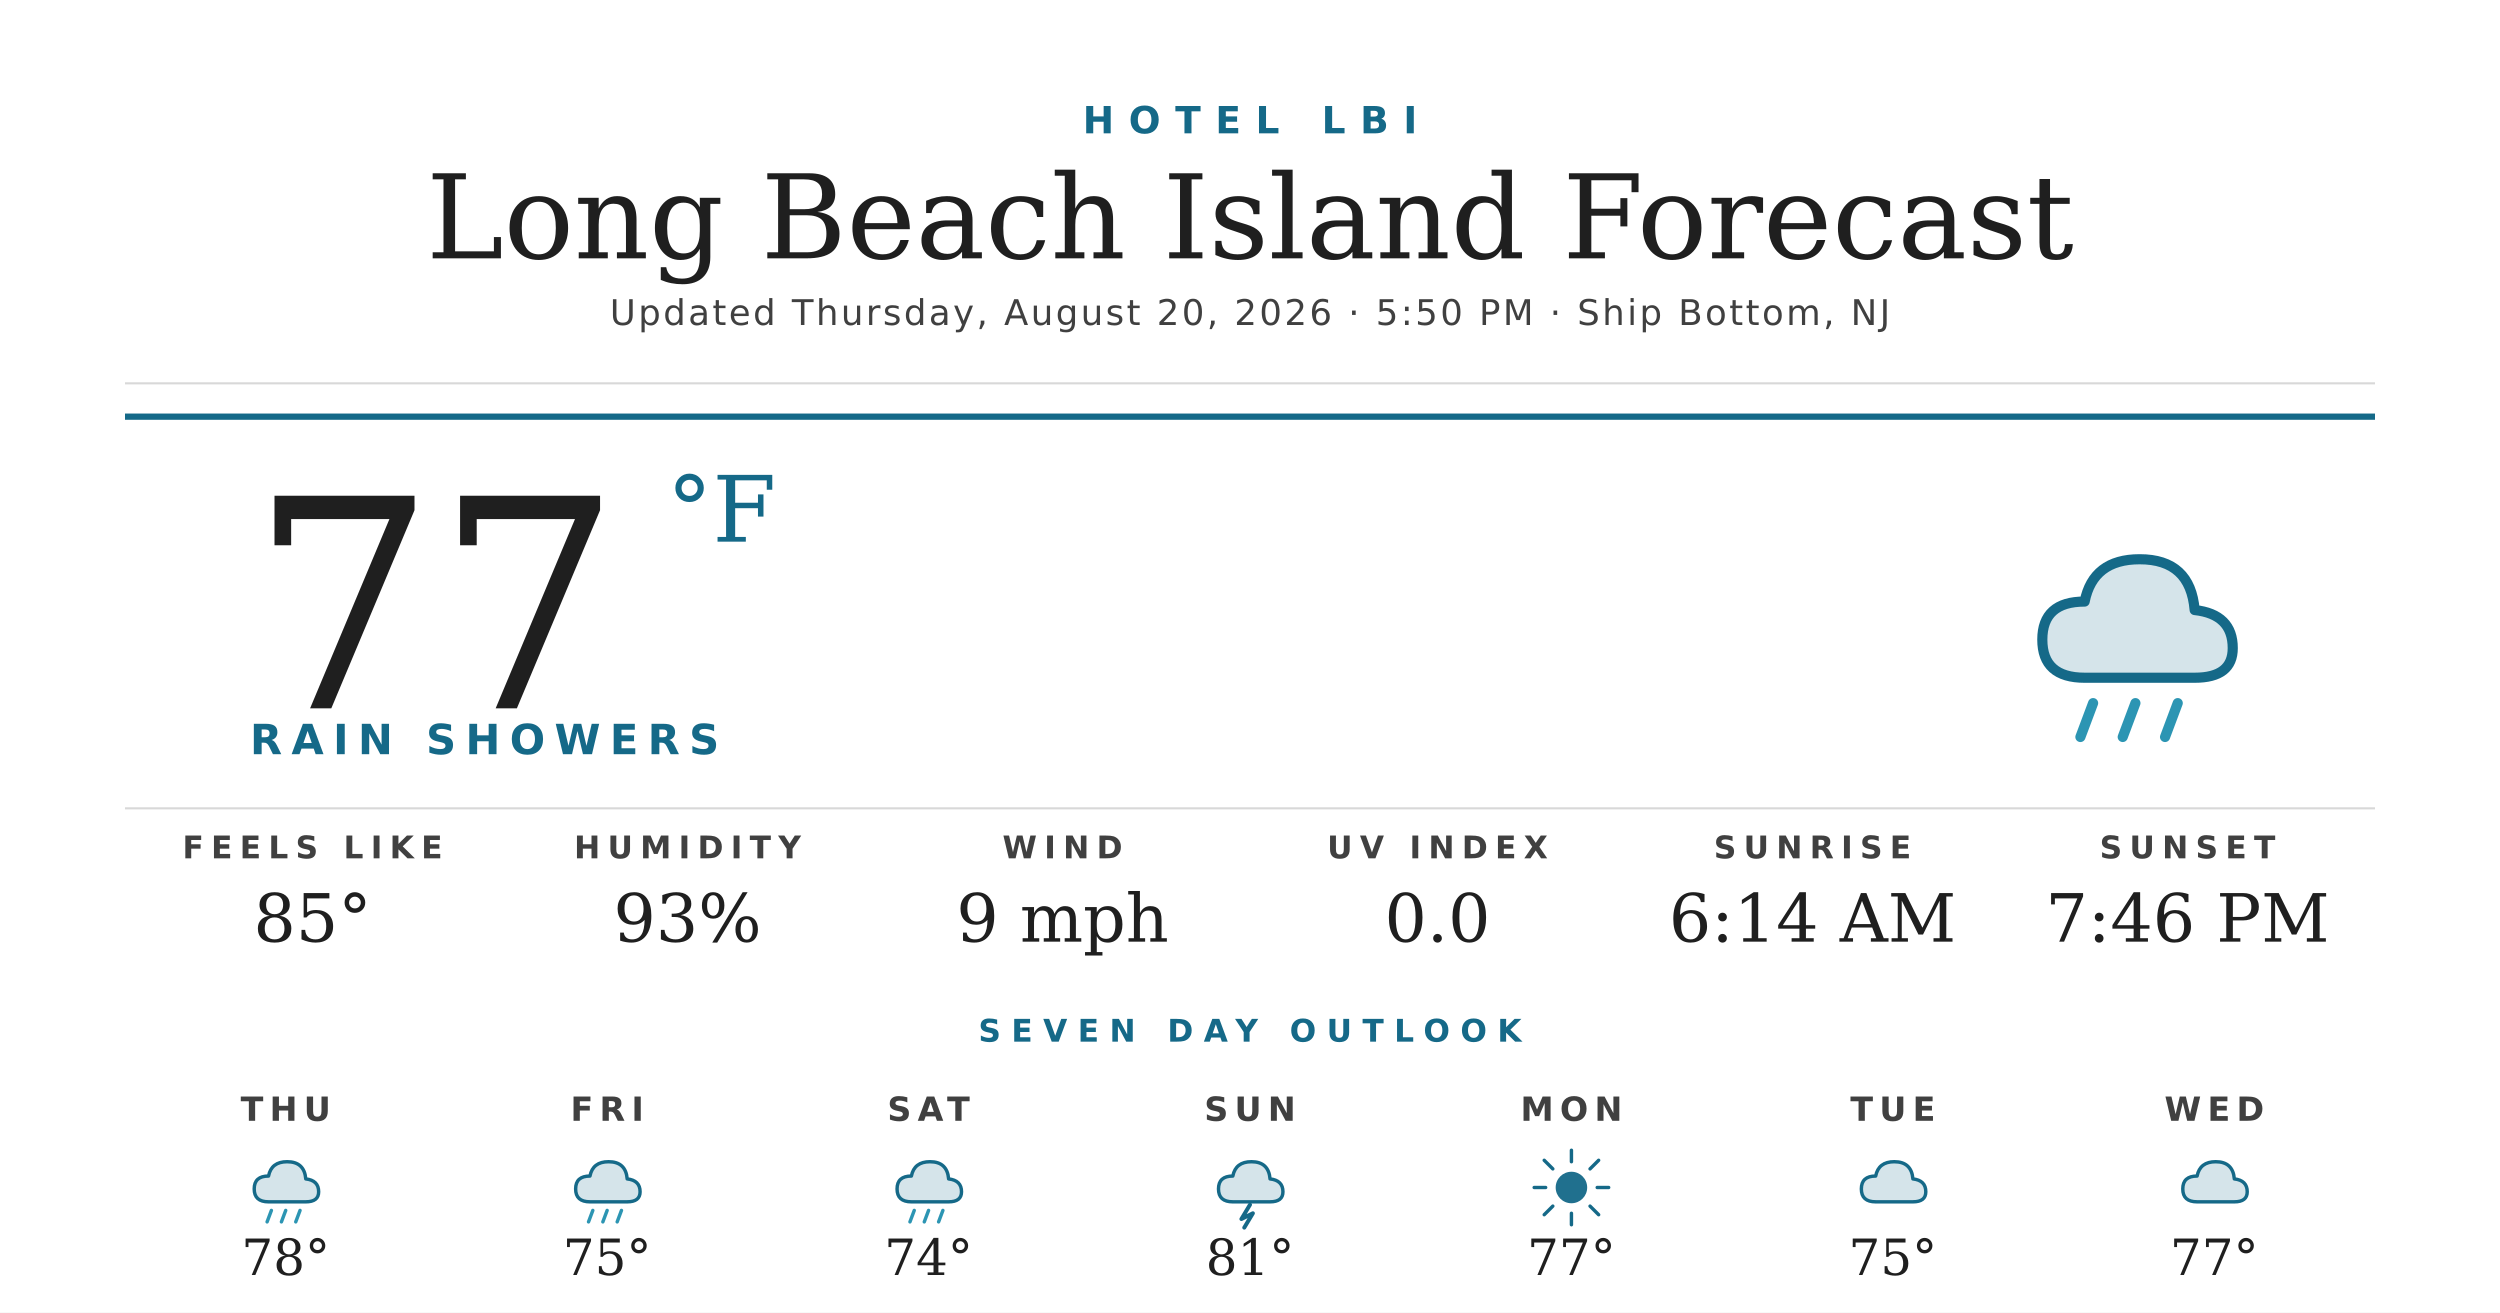
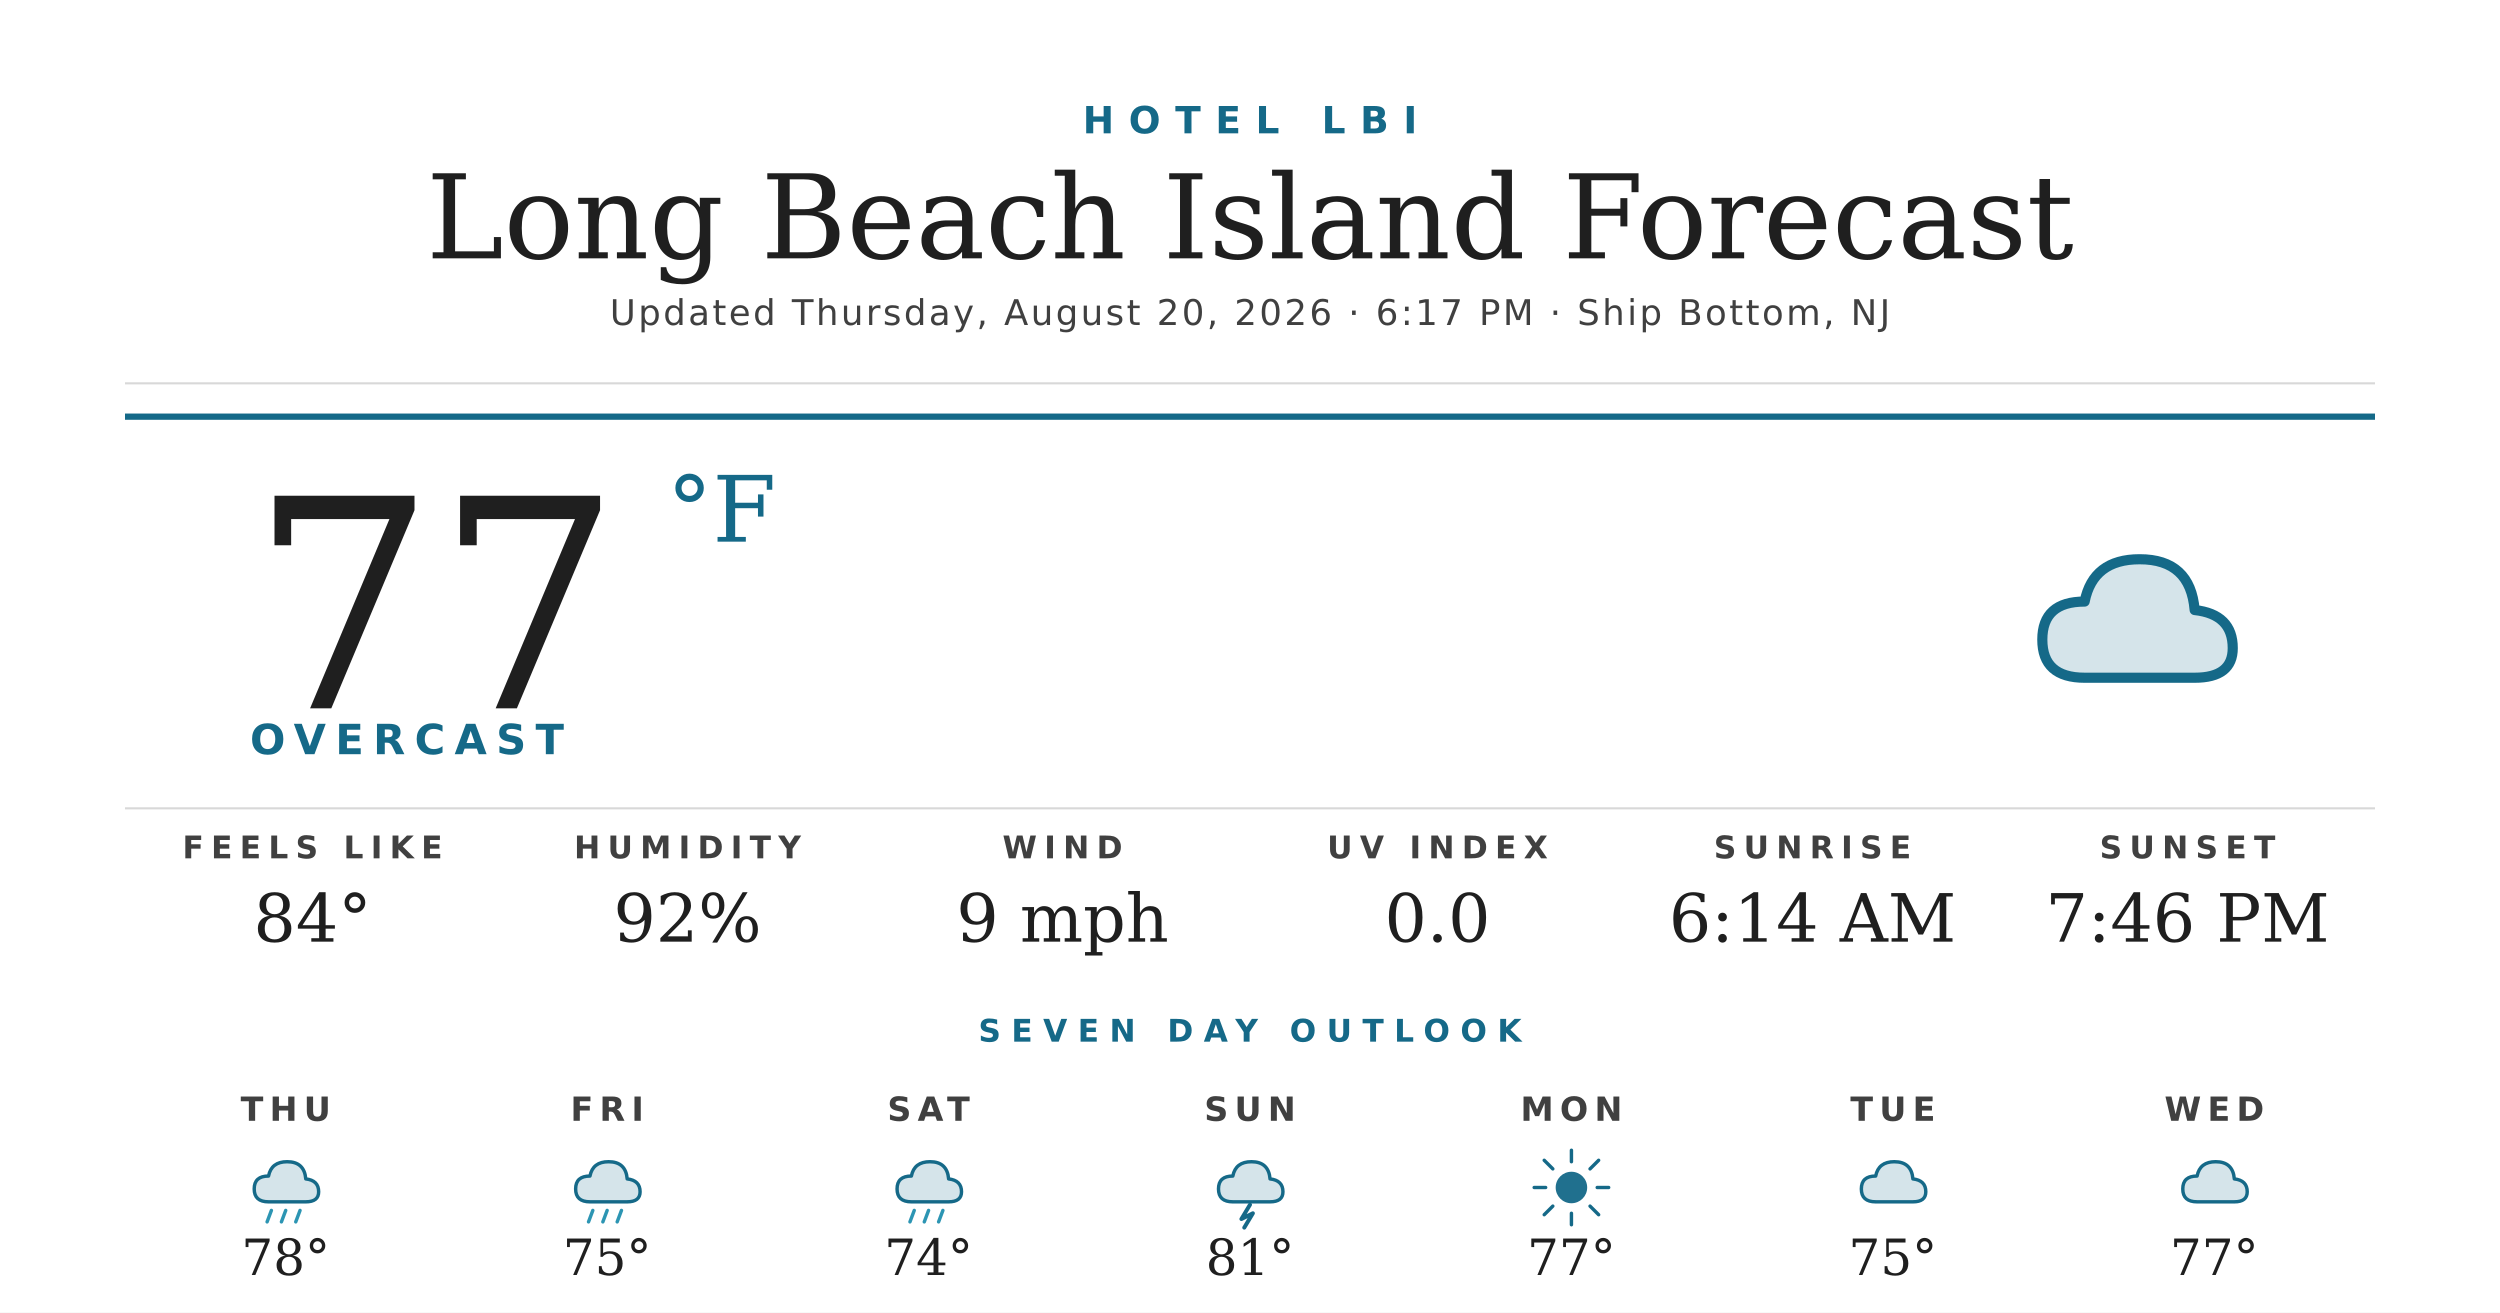
<svg xmlns="http://www.w3.org/2000/svg" width="1200" height="630" viewBox="0 0 1200 630">
  <rect width="1200" height="630" fill="#ffffff" />
  <text x="600" y="64" text-anchor="middle" font-family="'Montserrat Bold', 'Montserrat', 'DejaVu Sans', Helvetica, Arial, sans-serif" font-size="18" font-weight="700" fill="#156988" letter-spacing="7">HOTEL LBI</text>
  <text x="600" y="124" text-anchor="middle" font-family="'Prata', 'DejaVu Serif', Georgia, serif" font-size="56" fill="#1f1f1f">Long Beach Island Forecast</text>
-   <text x="600" y="156" text-anchor="middle" font-family="'Montserrat', 'DejaVu Sans', Helvetica, Arial, sans-serif" font-size="17" font-weight="500" fill="#404040" letter-spacing="1.2">Updated Thursday, August 20, 2026 · 5:50 PM · Ship Bottom, NJ</text>
+   <text x="600" y="156" text-anchor="middle" font-family="'Montserrat', 'DejaVu Sans', Helvetica, Arial, sans-serif" font-size="17" font-weight="500" fill="#404040" letter-spacing="1.2">Updated Thursday, August 20, 2026 · 6:17 PM · Ship Bottom, NJ</text>
  <line x1="60" y1="184" x2="1140" y2="184" stroke="#d8d8d8" stroke-width="1" />
  <line x1="60" y1="200" x2="1140" y2="200" stroke="#156988" stroke-width="3" />
  <text x="120" y="340" font-family="'Prata', 'DejaVu Serif', Georgia, serif" font-size="140" fill="#1f1f1f">77</text>
  <text x="320" y="260" font-family="'Prata', 'DejaVu Serif', Georgia, serif" font-size="44" fill="#156988">°F</text>
-   <text x="120" y="362" font-family="'Montserrat Bold', 'Montserrat', 'DejaVu Sans', Helvetica, Arial, sans-serif" font-size="20" font-weight="700" fill="#156988" letter-spacing="4.5">RAIN SHOWERS</text>
+   <text x="120" y="362" font-family="'Montserrat Bold', 'Montserrat', 'DejaVu Sans', Helvetica, Arial, sans-serif" font-size="20" font-weight="700" fill="#156988" letter-spacing="4.5">OVERCAST</text>
  <g transform="translate(960,240) scale(2.03125)">
    <path d="M20 42 Q10 42 10 33 Q10 24 20 24 Q22 14 33 14 Q45 14 46 26 Q55 27 55 35 Q55 42 46 42 Z" fill="#156988" opacity="0.18" />
    <path d="M20 42 Q10 42 10 33 Q10 24 20 24 Q22 14 33 14 Q45 14 46 26 Q55 27 55 35 Q55 42 46 42 Z" fill="none" stroke="#156988" stroke-width="2.4" stroke-linejoin="round" />
-     <g stroke="#2C95B3" stroke-width="2.4" stroke-linecap="round">
-       <line x1="22" y1="48" x2="19" y2="56" />
-       <line x1="32" y1="48" x2="29" y2="56" />
-       <line x1="42" y1="48" x2="39" y2="56" />
-     </g>
  </g>
  <line x1="60" y1="388" x2="1140" y2="388" stroke="#d8d8d8" stroke-width="1" />
  <text x="150" y="412" text-anchor="middle" font-family="'Montserrat Bold', 'Montserrat', 'DejaVu Sans', Helvetica, Arial, sans-serif" font-size="15" font-weight="700" fill="#404040" letter-spacing="3.5">FEELS LIKE</text>
-   <text x="150" y="452" text-anchor="middle" font-family="'Prata', 'DejaVu Serif', Georgia, serif" font-size="32" fill="#1f1f1f">85°</text>
+   <text x="150" y="452" text-anchor="middle" font-family="'Prata', 'DejaVu Serif', Georgia, serif" font-size="32" fill="#1f1f1f">84°</text>
  <text x="330" y="412" text-anchor="middle" font-family="'Montserrat Bold', 'Montserrat', 'DejaVu Sans', Helvetica, Arial, sans-serif" font-size="15" font-weight="700" fill="#404040" letter-spacing="3.5">HUMIDITY</text>
-   <text x="330" y="452" text-anchor="middle" font-family="'Prata', 'DejaVu Serif', Georgia, serif" font-size="32" fill="#1f1f1f">93%</text>
+   <text x="330" y="452" text-anchor="middle" font-family="'Prata', 'DejaVu Serif', Georgia, serif" font-size="32" fill="#1f1f1f">92%</text>
  <text x="510" y="412" text-anchor="middle" font-family="'Montserrat Bold', 'Montserrat', 'DejaVu Sans', Helvetica, Arial, sans-serif" font-size="15" font-weight="700" fill="#404040" letter-spacing="3.5">WIND</text>
  <text x="510" y="452" text-anchor="middle" font-family="'Prata', 'DejaVu Serif', Georgia, serif" font-size="32" fill="#1f1f1f">9 mph</text>
  <text x="690" y="412" text-anchor="middle" font-family="'Montserrat Bold', 'Montserrat', 'DejaVu Sans', Helvetica, Arial, sans-serif" font-size="15" font-weight="700" fill="#404040" letter-spacing="3.5">UV INDEX</text>
  <text x="690" y="452" text-anchor="middle" font-family="'Prata', 'DejaVu Serif', Georgia, serif" font-size="32" fill="#1f1f1f">0.0</text>
  <text x="870" y="412" text-anchor="middle" font-family="'Montserrat Bold', 'Montserrat', 'DejaVu Sans', Helvetica, Arial, sans-serif" font-size="15" font-weight="700" fill="#404040" letter-spacing="3.5">SUNRISE</text>
  <text x="870" y="452" text-anchor="middle" font-family="'Prata', 'DejaVu Serif', Georgia, serif" font-size="32" fill="#1f1f1f">6:14 AM</text>
  <text x="1050" y="412" text-anchor="middle" font-family="'Montserrat Bold', 'Montserrat', 'DejaVu Sans', Helvetica, Arial, sans-serif" font-size="15" font-weight="700" fill="#404040" letter-spacing="3.5">SUNSET</text>
  <text x="1050" y="452" text-anchor="middle" font-family="'Prata', 'DejaVu Serif', Georgia, serif" font-size="32" fill="#1f1f1f">7:46 PM</text>
  <text x="600" y="500" text-anchor="middle" font-family="'Montserrat Bold', 'Montserrat', 'DejaVu Sans', Helvetica, Arial, sans-serif" font-size="15" font-weight="700" fill="#156988" letter-spacing="5">SEVEN DAY OUTLOOK</text>
  <text x="137.143" y="538" text-anchor="middle" font-family="'Montserrat Bold', 'Montserrat', 'DejaVu Sans', Helvetica, Arial, sans-serif" font-size="16" font-weight="700" fill="#404040" letter-spacing="3">THU</text>
  <g transform="translate(115.1429,548) scale(0.6875)">
    <path d="M20 42 Q10 42 10 33 Q10 24 20 24 Q22 14 33 14 Q45 14 46 26 Q55 27 55 35 Q55 42 46 42 Z" fill="#156988" opacity="0.18" />
    <path d="M20 42 Q10 42 10 33 Q10 24 20 24 Q22 14 33 14 Q45 14 46 26 Q55 27 55 35 Q55 42 46 42 Z" fill="none" stroke="#156988" stroke-width="2.4" stroke-linejoin="round" />
    <g stroke="#2C95B3" stroke-width="2.4" stroke-linecap="round">
      <line x1="22" y1="48" x2="19" y2="56" />
      <line x1="32" y1="48" x2="29" y2="56" />
      <line x1="42" y1="48" x2="39" y2="56" />
    </g>
  </g>
  <text x="137.143" y="612" text-anchor="middle" font-family="'Prata', 'DejaVu Serif', Georgia, serif" font-size="24" fill="#1f1f1f">78°</text>
  <text x="291.429" y="538" text-anchor="middle" font-family="'Montserrat Bold', 'Montserrat', 'DejaVu Sans', Helvetica, Arial, sans-serif" font-size="16" font-weight="700" fill="#404040" letter-spacing="3">FRI</text>
  <g transform="translate(269.4286,548) scale(0.6875)">
    <path d="M20 42 Q10 42 10 33 Q10 24 20 24 Q22 14 33 14 Q45 14 46 26 Q55 27 55 35 Q55 42 46 42 Z" fill="#156988" opacity="0.18" />
    <path d="M20 42 Q10 42 10 33 Q10 24 20 24 Q22 14 33 14 Q45 14 46 26 Q55 27 55 35 Q55 42 46 42 Z" fill="none" stroke="#156988" stroke-width="2.4" stroke-linejoin="round" />
    <g stroke="#2C95B3" stroke-width="2.4" stroke-linecap="round">
      <line x1="22" y1="48" x2="19" y2="56" />
      <line x1="32" y1="48" x2="29" y2="56" />
      <line x1="42" y1="48" x2="39" y2="56" />
    </g>
  </g>
  <text x="291.429" y="612" text-anchor="middle" font-family="'Prata', 'DejaVu Serif', Georgia, serif" font-size="24" fill="#1f1f1f">75°</text>
  <text x="445.714" y="538" text-anchor="middle" font-family="'Montserrat Bold', 'Montserrat', 'DejaVu Sans', Helvetica, Arial, sans-serif" font-size="16" font-weight="700" fill="#404040" letter-spacing="3">SAT</text>
  <g transform="translate(423.7143,548) scale(0.6875)">
    <path d="M20 42 Q10 42 10 33 Q10 24 20 24 Q22 14 33 14 Q45 14 46 26 Q55 27 55 35 Q55 42 46 42 Z" fill="#156988" opacity="0.18" />
    <path d="M20 42 Q10 42 10 33 Q10 24 20 24 Q22 14 33 14 Q45 14 46 26 Q55 27 55 35 Q55 42 46 42 Z" fill="none" stroke="#156988" stroke-width="2.4" stroke-linejoin="round" />
    <g stroke="#2C95B3" stroke-width="2.4" stroke-linecap="round">
      <line x1="22" y1="48" x2="19" y2="56" />
      <line x1="32" y1="48" x2="29" y2="56" />
      <line x1="42" y1="48" x2="39" y2="56" />
    </g>
  </g>
  <text x="445.714" y="612" text-anchor="middle" font-family="'Prata', 'DejaVu Serif', Georgia, serif" font-size="24" fill="#1f1f1f">74°</text>
  <text x="600" y="538" text-anchor="middle" font-family="'Montserrat Bold', 'Montserrat', 'DejaVu Sans', Helvetica, Arial, sans-serif" font-size="16" font-weight="700" fill="#404040" letter-spacing="3">SUN</text>
  <g transform="translate(578,548) scale(0.6875)">
    <path d="M20 42 Q10 42 10 33 Q10 24 20 24 Q22 14 33 14 Q45 14 46 26 Q55 27 55 35 Q55 42 46 42 Z" fill="#156988" opacity="0.18" />
    <path d="M20 42 Q10 42 10 33 Q10 24 20 24 Q22 14 33 14 Q45 14 46 26 Q55 27 55 35 Q55 42 46 42 Z" fill="none" stroke="#156988" stroke-width="2.4" stroke-linejoin="round" />
    <path d="M32 44 L26 54 L34 50 L28 60" stroke="#156988" stroke-width="2.8" fill="none" stroke-linecap="round" stroke-linejoin="round" />
  </g>
  <text x="600" y="612" text-anchor="middle" font-family="'Prata', 'DejaVu Serif', Georgia, serif" font-size="24" fill="#1f1f1f">81°</text>
  <text x="754.286" y="538" text-anchor="middle" font-family="'Montserrat Bold', 'Montserrat', 'DejaVu Sans', Helvetica, Arial, sans-serif" font-size="16" font-weight="700" fill="#404040" letter-spacing="3">MON</text>
  <g transform="translate(732.2857,548) scale(0.6875)">
    <circle cx="32" cy="32" r="11" fill="#156988" opacity="0.95" />
    <g stroke="#156988" stroke-width="2.4" stroke-linecap="round">
      <line x1="32" y1="6" x2="32" y2="14" />
      <line x1="32" y1="50" x2="32" y2="58" />
      <line x1="6" y1="32" x2="14" y2="32" />
      <line x1="50" y1="32" x2="58" y2="32" />
      <line x1="13" y1="13" x2="19" y2="19" />
      <line x1="45" y1="45" x2="51" y2="51" />
      <line x1="13" y1="51" x2="19" y2="45" />
      <line x1="45" y1="19" x2="51" y2="13" />
    </g>
  </g>
  <text x="754.286" y="612" text-anchor="middle" font-family="'Prata', 'DejaVu Serif', Georgia, serif" font-size="24" fill="#1f1f1f">77°</text>
  <text x="908.571" y="538" text-anchor="middle" font-family="'Montserrat Bold', 'Montserrat', 'DejaVu Sans', Helvetica, Arial, sans-serif" font-size="16" font-weight="700" fill="#404040" letter-spacing="3">TUE</text>
  <g transform="translate(886.5714,548) scale(0.6875)">
    <path d="M20 42 Q10 42 10 33 Q10 24 20 24 Q22 14 33 14 Q45 14 46 26 Q55 27 55 35 Q55 42 46 42 Z" fill="#156988" opacity="0.18" />
    <path d="M20 42 Q10 42 10 33 Q10 24 20 24 Q22 14 33 14 Q45 14 46 26 Q55 27 55 35 Q55 42 46 42 Z" fill="none" stroke="#156988" stroke-width="2.4" stroke-linejoin="round" />
  </g>
  <text x="908.571" y="612" text-anchor="middle" font-family="'Prata', 'DejaVu Serif', Georgia, serif" font-size="24" fill="#1f1f1f">75°</text>
  <text x="1062.857" y="538" text-anchor="middle" font-family="'Montserrat Bold', 'Montserrat', 'DejaVu Sans', Helvetica, Arial, sans-serif" font-size="16" font-weight="700" fill="#404040" letter-spacing="3">WED</text>
  <g transform="translate(1040.857,548) scale(0.6875)">
    <path d="M20 42 Q10 42 10 33 Q10 24 20 24 Q22 14 33 14 Q45 14 46 26 Q55 27 55 35 Q55 42 46 42 Z" fill="#156988" opacity="0.18" />
    <path d="M20 42 Q10 42 10 33 Q10 24 20 24 Q22 14 33 14 Q45 14 46 26 Q55 27 55 35 Q55 42 46 42 Z" fill="none" stroke="#156988" stroke-width="2.4" stroke-linejoin="round" />
  </g>
  <text x="1062.857" y="612" text-anchor="middle" font-family="'Prata', 'DejaVu Serif', Georgia, serif" font-size="24" fill="#1f1f1f">77°</text>
</svg>
